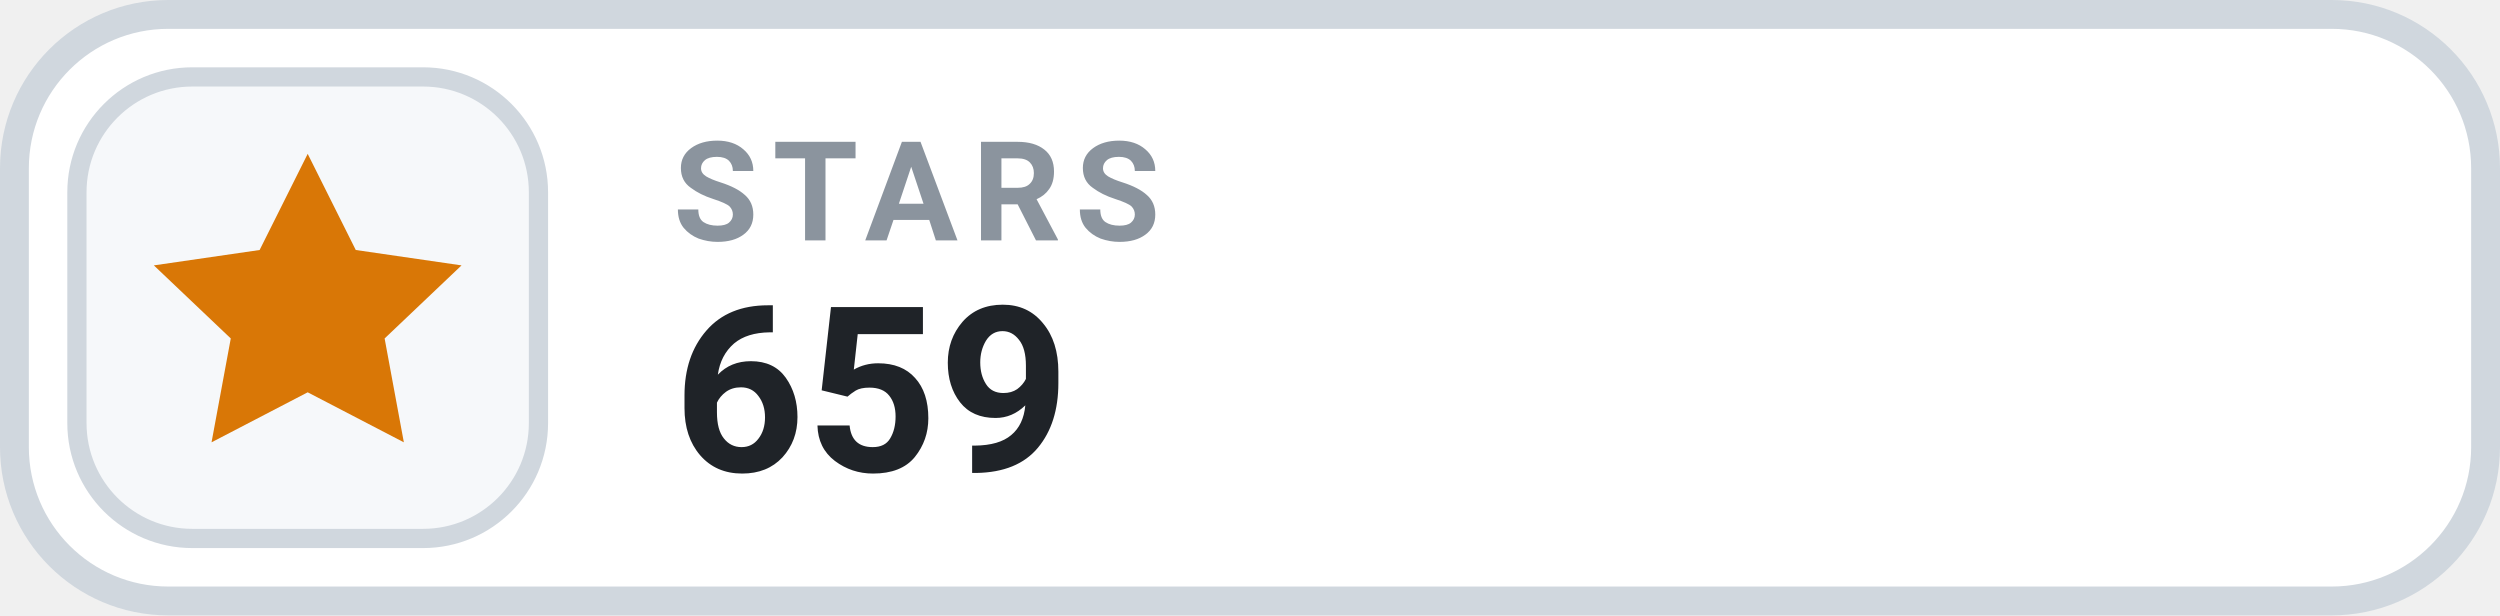
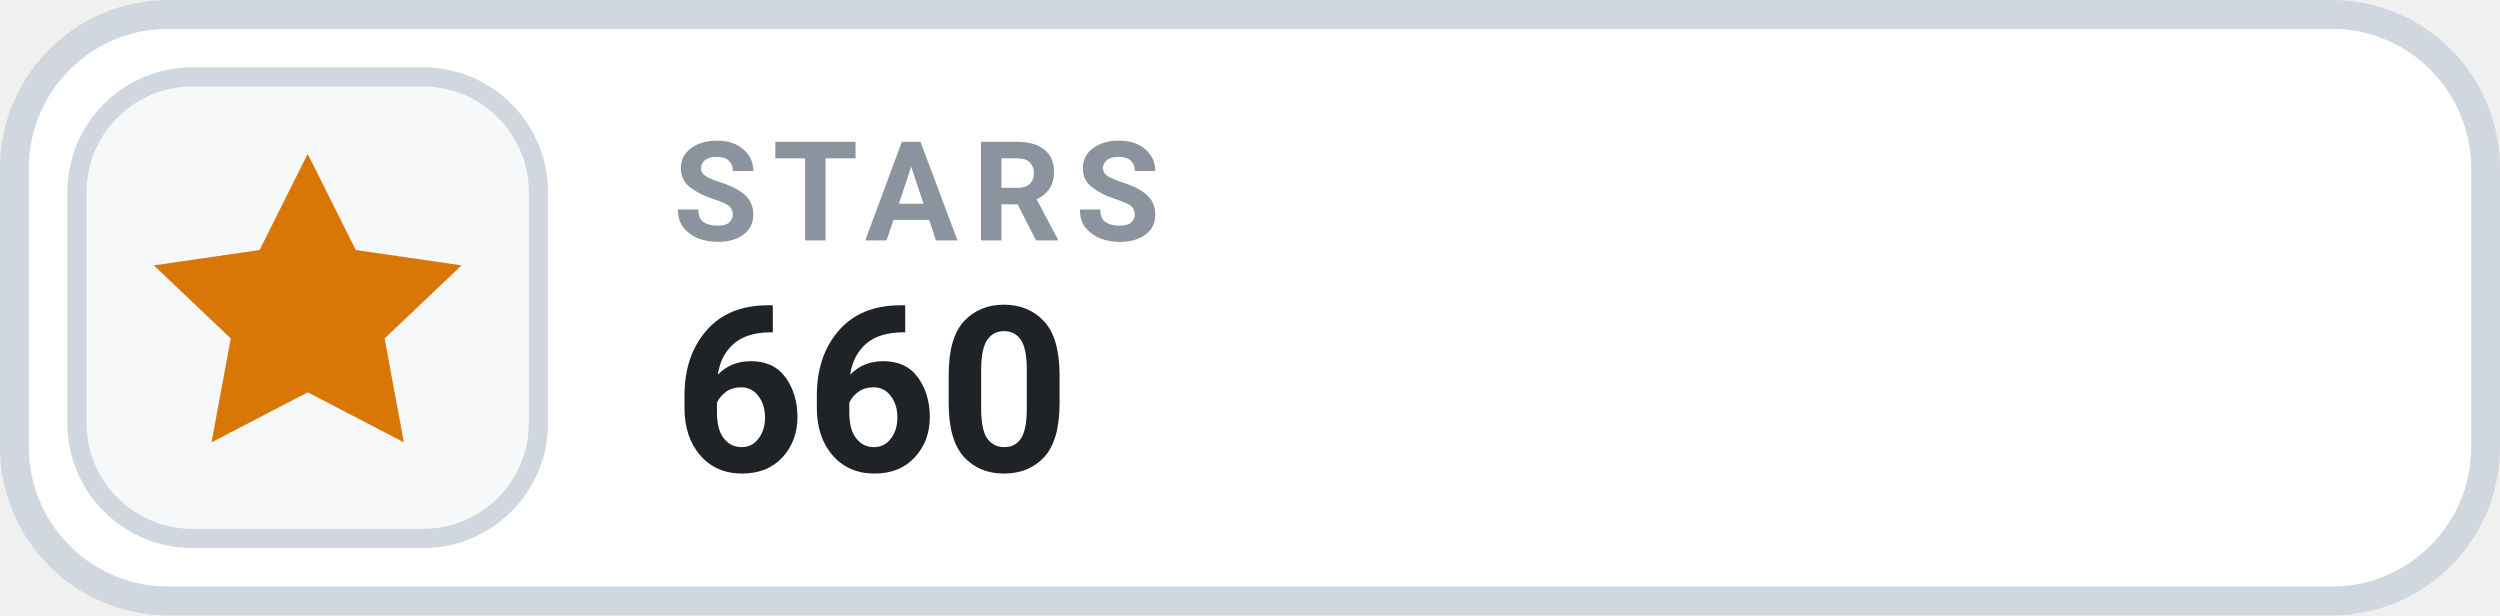
- <svg xmlns="http://www.w3.org/2000/svg" width="130" height="32" viewBox="0 0 130 32" role="img" aria-label="STARS 659">
+ <svg xmlns="http://www.w3.org/2000/svg" width="130" height="32" viewBox="0 0 130 32" role="img" aria-label="STARS 660">
  <rect x=".75" y=".75" width="128.5" height="30.5" rx="8" fill="#FFFFFF" stroke="#D0D7DE" stroke-width="1.5" />
  <rect x="4" y="4" width="24" height="24" rx="6" fill="#F6F8FA" stroke="#D0D7DE" stroke-width="1" />
  <g transform="translate(16 16)" style="color:#D97706;">
    <path d="M0 -8 l2.5 5 5.5 .8 -4 3.8 1 5.4 -5 -2.6 -5 2.6 1 -5.4 -4 -3.8 5.5 -.8 Z" fill="currentColor" />
  </g>
  <text x="35" y="12.5" fill="#8B949E" font-family="-apple-system,BlinkMacSystemFont,'Segoe UI',Roboto,Helvetica,Arial,sans-serif" font-size="7.2" font-weight="700" letter-spacing=".75">STARS</text>
-   <text x="35" y="24.5" fill="#1F2328" font-family="-apple-system,BlinkMacSystemFont,'Segoe UI',Roboto,Helvetica,Arial,sans-serif" font-size="12" font-weight="700">659</text>
+   <text x="35" y="24.5" fill="#1F2328" font-family="-apple-system,BlinkMacSystemFont,'Segoe UI',Roboto,Helvetica,Arial,sans-serif" font-size="12" font-weight="700">660</text>
</svg>
